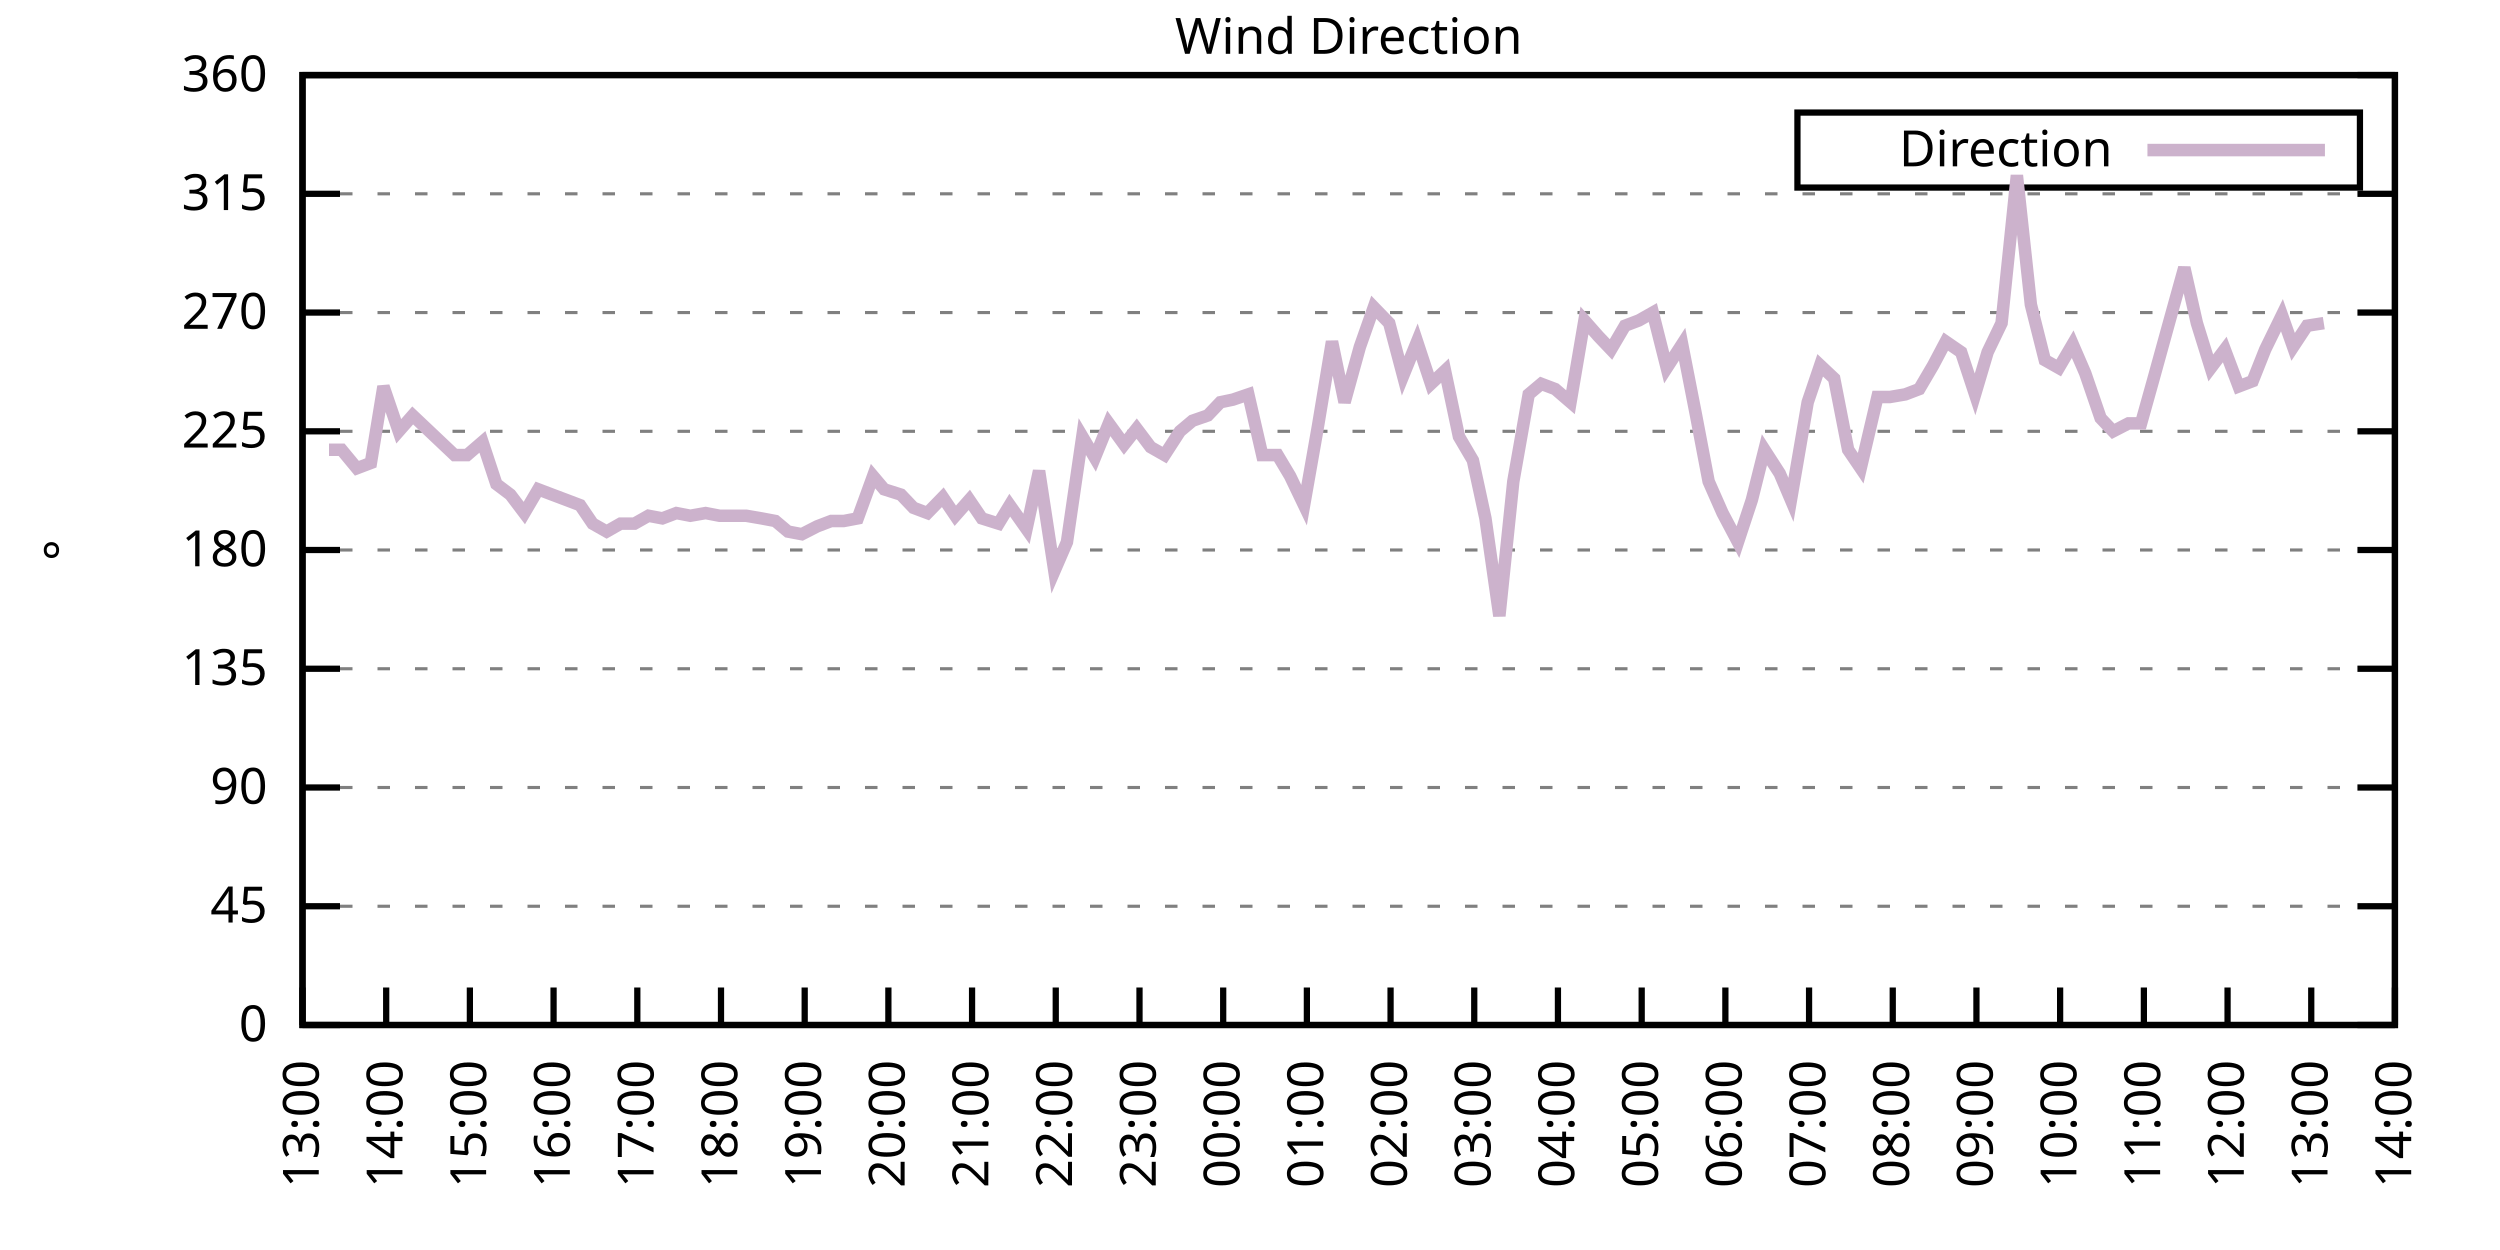
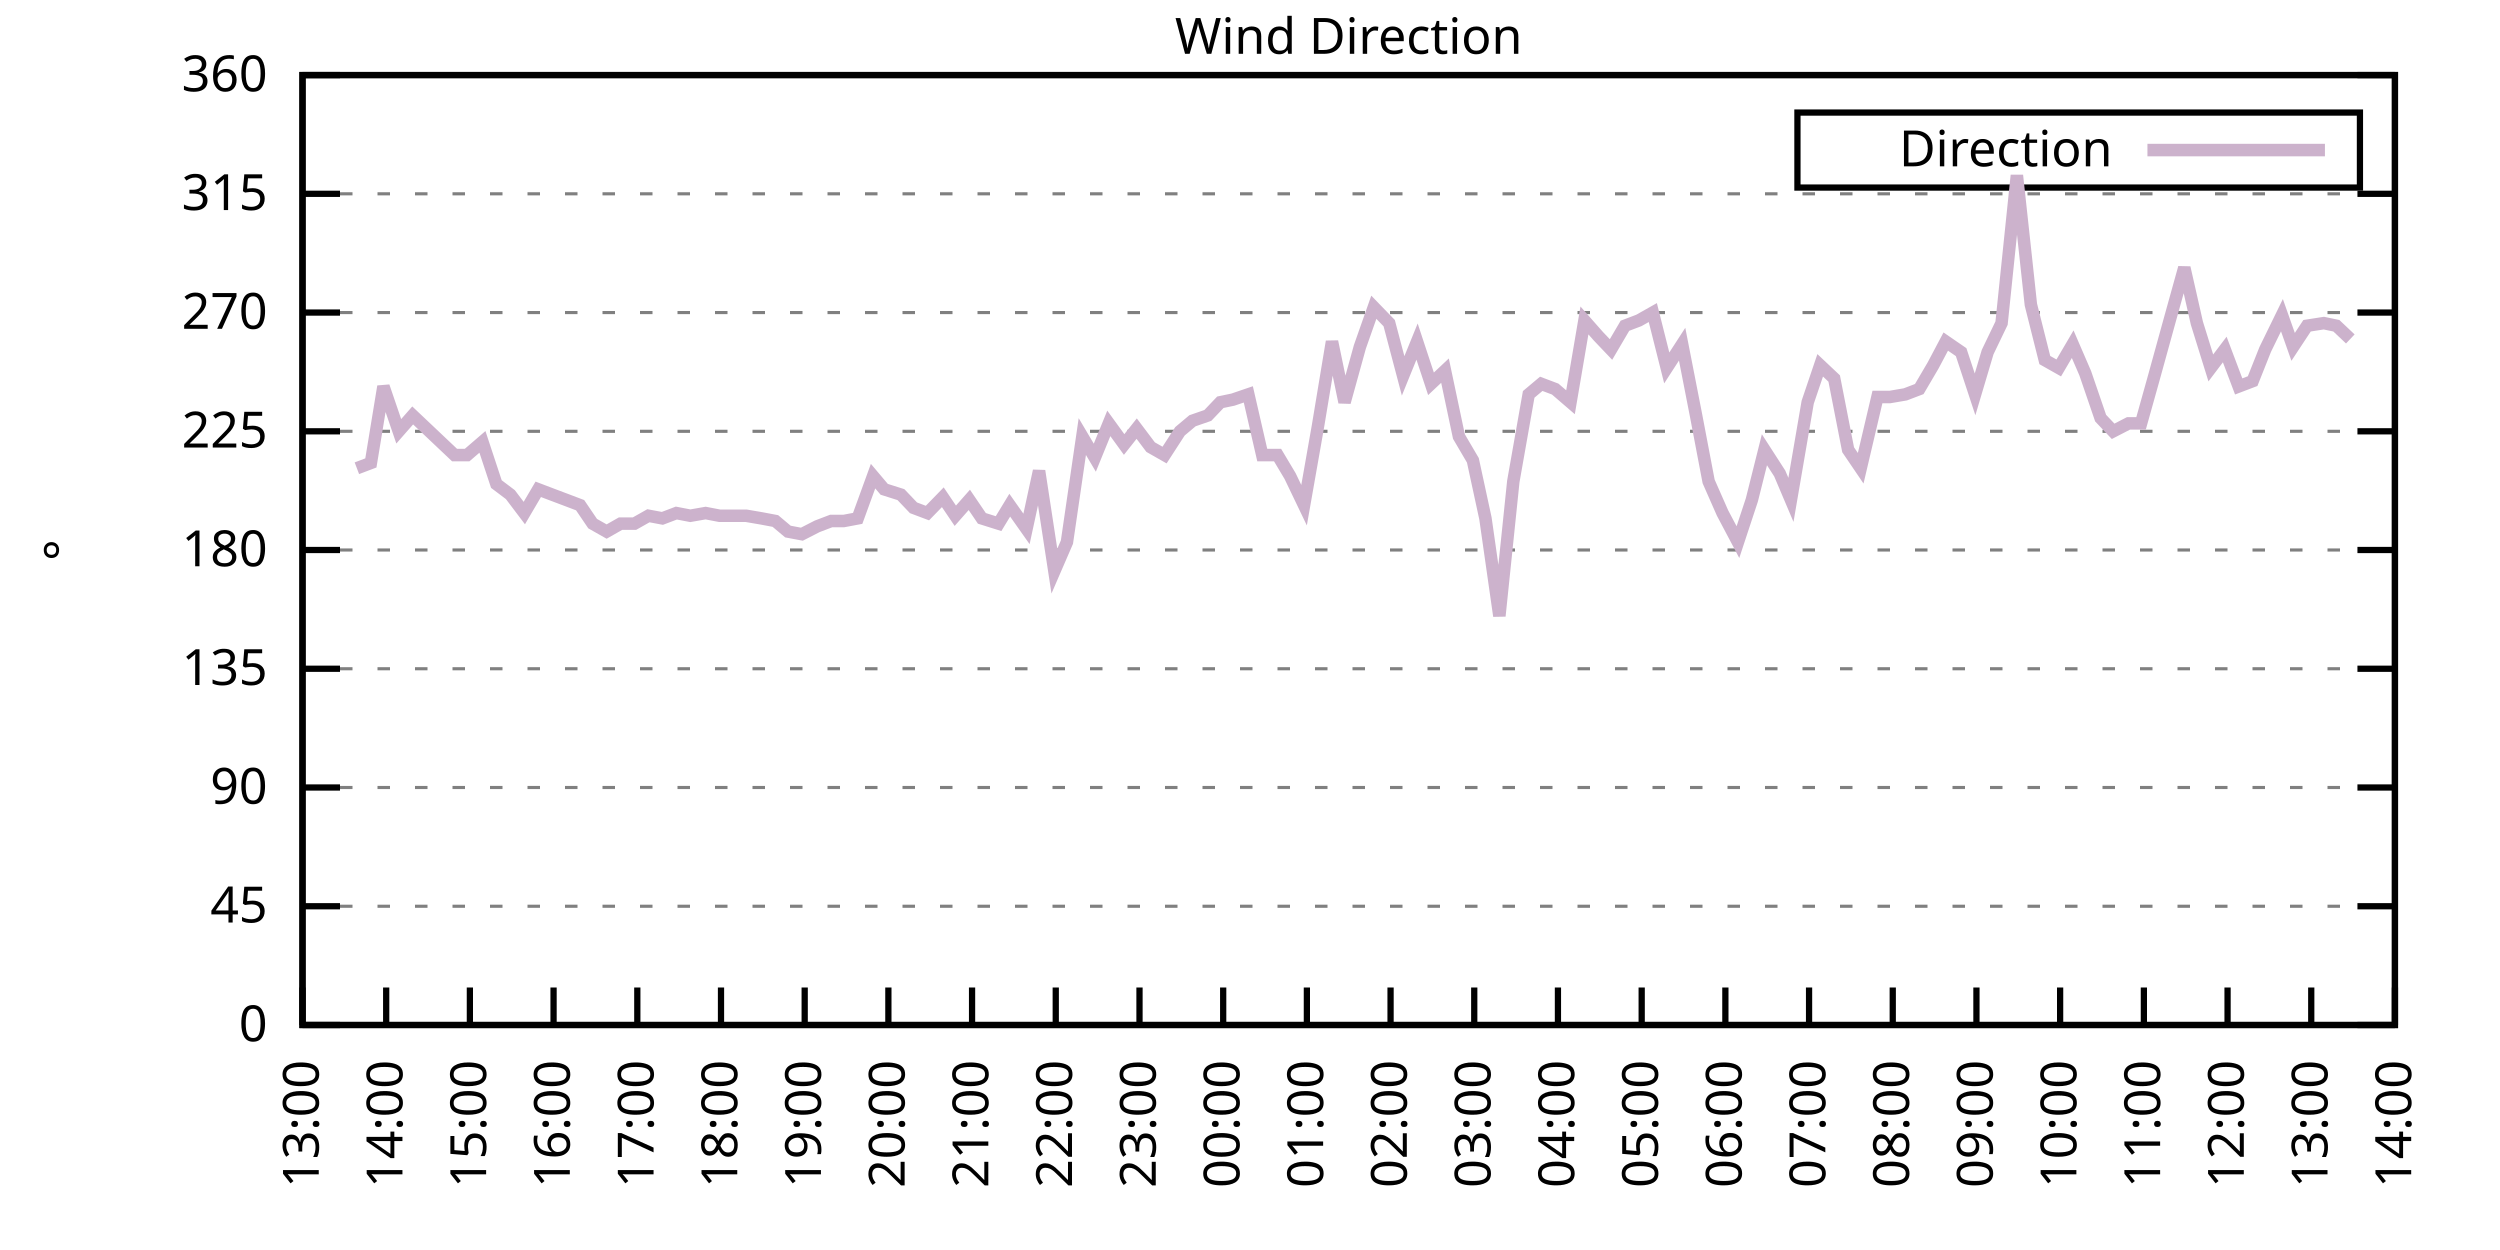
<svg xmlns="http://www.w3.org/2000/svg" xmlns:xlink="http://www.w3.org/1999/xlink" width="400" height="200" viewBox="0 0 400 200">
  <g id="gnuplot_canvas">
    <rect x="0" y="0" width="400" height="200" fill="none" />
    <defs>
      <circle id="gpDot" r="0.5" stroke-width="0.5" stroke="currentColor" />
      <path id="gpPt0" stroke-width="0.333" stroke="currentColor" d="M-1,0 h2 M0,-1 v2" />
      <path id="gpPt1" stroke-width="0.333" stroke="currentColor" d="M-1,-1 L1,1 M1,-1 L-1,1" />
      <path id="gpPt2" stroke-width="0.333" stroke="currentColor" d="M-1,0 L1,0 M0,-1 L0,1 M-1,-1 L1,1 M-1,1 L1,-1" />
      <rect id="gpPt3" stroke-width="0.333" stroke="currentColor" x="-1" y="-1" width="2" height="2" />
      <rect id="gpPt4" stroke-width="0.333" stroke="currentColor" fill="currentColor" x="-1" y="-1" width="2" height="2" />
      <circle id="gpPt5" stroke-width="0.333" stroke="currentColor" cx="0" cy="0" r="1" />
      <use xlink:href="#gpPt5" id="gpPt6" fill="currentColor" stroke="none" />
      <path id="gpPt7" stroke-width="0.333" stroke="currentColor" d="M0,-1.33 L-1.33,0.67 L1.33,0.67 z" />
      <use xlink:href="#gpPt7" id="gpPt8" fill="currentColor" stroke="none" />
      <use xlink:href="#gpPt7" id="gpPt9" stroke="currentColor" transform="rotate(180)" />
      <use xlink:href="#gpPt9" id="gpPt10" fill="currentColor" stroke="none" />
      <use xlink:href="#gpPt3" id="gpPt11" stroke="currentColor" transform="rotate(45)" />
      <use xlink:href="#gpPt11" id="gpPt12" fill="currentColor" stroke="none" />
      <path id="gpPt13" stroke-width="0.333" stroke="currentColor" d="M0,1.330 L1.265,0.411 L0.782,-1.067 L-0.782,-1.076 L-1.265,0.411 z" />
      <use xlink:href="#gpPt13" id="gpPt14" fill="currentColor" stroke="none" />
      <filter id="textbox" filterUnits="objectBoundingBox" x="0" y="0" height="1" width="1">
        <feFlood flood-color="white" flood-opacity="1" result="bgnd" />
        <feComposite in="SourceGraphic" in2="bgnd" operator="atop" />
      </filter>
      <filter id="greybox" filterUnits="objectBoundingBox" x="0" y="0" height="1" width="1">
        <feFlood flood-color="lightgrey" flood-opacity="1" result="grey" />
        <feComposite in="SourceGraphic" in2="grey" operator="atop" />
      </filter>
    </defs>
    <g fill="none" color="white" stroke="currentColor" stroke-width="1.00" stroke-linecap="butt" stroke-linejoin="miter">
</g>
    <g fill="none" color="black" stroke="currentColor" stroke-width="1.00" stroke-linecap="butt" stroke-linejoin="miter">
      <g stroke="none" shape-rendering="crispEdges">
        <polygon fill="rgb(255, 255, 255)" points="48.40,164.00 383.18,164.00 383.18,12.02 48.40,12.02 " />
      </g>
    </g>
    <g fill="none" color="black" stroke="currentColor" stroke-width="1.00" stroke-linecap="butt" stroke-linejoin="miter">
</g>
    <g fill="none" color="black" stroke="black" stroke-width="0.50" stroke-linecap="butt" stroke-linejoin="miter">
</g>
    <g fill="none" color="gray" stroke="currentColor" stroke-width="0.50" stroke-linecap="butt" stroke-linejoin="miter">
      <path stroke="gray" stroke-dasharray="2,4" class="gridline" d="M48.40,164.00 L383.19,164.00  " />
    </g>
    <g fill="none" color="gray" stroke="gray" stroke-width="1.00" stroke-linecap="butt" stroke-linejoin="miter">
</g>
    <g fill="none" color="black" stroke="currentColor" stroke-width="1.00" stroke-linecap="butt" stroke-linejoin="miter">
      <path stroke="black" d="M48.40,164.00 L54.40,164.00 M383.19,164.00 L377.19,164.00  " />
      <g transform="translate(42.80,166.60)" stroke="none" fill="black" font-family="Sans" font-size="8.00" text-anchor="end">
        <text>
          <tspan font-family="Sans"> 0</tspan>
        </text>
      </g>
    </g>
    <g fill="none" color="black" stroke="currentColor" stroke-width="1.00" stroke-linecap="butt" stroke-linejoin="miter">
</g>
    <g fill="none" color="black" stroke="black" stroke-width="0.50" stroke-linecap="butt" stroke-linejoin="miter">
</g>
    <g fill="none" color="gray" stroke="currentColor" stroke-width="0.50" stroke-linecap="butt" stroke-linejoin="miter">
      <path stroke="gray" stroke-dasharray="2,4" class="gridline" d="M48.40,145.00 L383.19,145.00  " />
    </g>
    <g fill="none" color="gray" stroke="gray" stroke-width="1.00" stroke-linecap="butt" stroke-linejoin="miter">
</g>
    <g fill="none" color="black" stroke="currentColor" stroke-width="1.00" stroke-linecap="butt" stroke-linejoin="miter">
      <path stroke="black" d="M48.40,145.00 L54.40,145.00 M383.19,145.00 L377.19,145.00  " />
      <g transform="translate(42.80,147.60)" stroke="none" fill="black" font-family="Sans" font-size="8.00" text-anchor="end">
        <text>
          <tspan font-family="Sans"> 45</tspan>
        </text>
      </g>
    </g>
    <g fill="none" color="black" stroke="currentColor" stroke-width="1.00" stroke-linecap="butt" stroke-linejoin="miter">
</g>
    <g fill="none" color="black" stroke="black" stroke-width="0.50" stroke-linecap="butt" stroke-linejoin="miter">
</g>
    <g fill="none" color="gray" stroke="currentColor" stroke-width="0.50" stroke-linecap="butt" stroke-linejoin="miter">
      <path stroke="gray" stroke-dasharray="2,4" class="gridline" d="M48.40,126.00 L383.19,126.00  " />
    </g>
    <g fill="none" color="gray" stroke="gray" stroke-width="1.00" stroke-linecap="butt" stroke-linejoin="miter">
</g>
    <g fill="none" color="black" stroke="currentColor" stroke-width="1.00" stroke-linecap="butt" stroke-linejoin="miter">
      <path stroke="black" d="M48.40,126.00 L54.40,126.00 M383.19,126.00 L377.19,126.00  " />
      <g transform="translate(42.80,128.60)" stroke="none" fill="black" font-family="Sans" font-size="8.00" text-anchor="end">
        <text>
          <tspan font-family="Sans"> 90</tspan>
        </text>
      </g>
    </g>
    <g fill="none" color="black" stroke="currentColor" stroke-width="1.00" stroke-linecap="butt" stroke-linejoin="miter">
</g>
    <g fill="none" color="black" stroke="black" stroke-width="0.50" stroke-linecap="butt" stroke-linejoin="miter">
</g>
    <g fill="none" color="gray" stroke="currentColor" stroke-width="0.50" stroke-linecap="butt" stroke-linejoin="miter">
      <path stroke="gray" stroke-dasharray="2,4" class="gridline" d="M48.40,107.00 L383.19,107.00  " />
    </g>
    <g fill="none" color="gray" stroke="gray" stroke-width="1.00" stroke-linecap="butt" stroke-linejoin="miter">
</g>
    <g fill="none" color="black" stroke="currentColor" stroke-width="1.00" stroke-linecap="butt" stroke-linejoin="miter">
      <path stroke="black" d="M48.40,107.00 L54.40,107.00 M383.19,107.00 L377.19,107.00  " />
      <g transform="translate(42.80,109.60)" stroke="none" fill="black" font-family="Sans" font-size="8.00" text-anchor="end">
        <text>
          <tspan font-family="Sans"> 135</tspan>
        </text>
      </g>
    </g>
    <g fill="none" color="black" stroke="currentColor" stroke-width="1.00" stroke-linecap="butt" stroke-linejoin="miter">
</g>
    <g fill="none" color="black" stroke="black" stroke-width="0.50" stroke-linecap="butt" stroke-linejoin="miter">
</g>
    <g fill="none" color="gray" stroke="currentColor" stroke-width="0.50" stroke-linecap="butt" stroke-linejoin="miter">
      <path stroke="gray" stroke-dasharray="2,4" class="gridline" d="M48.40,88.00 L383.19,88.00  " />
    </g>
    <g fill="none" color="gray" stroke="gray" stroke-width="1.00" stroke-linecap="butt" stroke-linejoin="miter">
</g>
    <g fill="none" color="black" stroke="currentColor" stroke-width="1.00" stroke-linecap="butt" stroke-linejoin="miter">
      <path stroke="black" d="M48.40,88.00 L54.40,88.00 M383.19,88.00 L377.19,88.00  " />
      <g transform="translate(42.80,90.60)" stroke="none" fill="black" font-family="Sans" font-size="8.00" text-anchor="end">
        <text>
          <tspan font-family="Sans"> 180</tspan>
        </text>
      </g>
    </g>
    <g fill="none" color="black" stroke="currentColor" stroke-width="1.00" stroke-linecap="butt" stroke-linejoin="miter">
</g>
    <g fill="none" color="black" stroke="black" stroke-width="0.50" stroke-linecap="butt" stroke-linejoin="miter">
</g>
    <g fill="none" color="gray" stroke="currentColor" stroke-width="0.50" stroke-linecap="butt" stroke-linejoin="miter">
      <path stroke="gray" stroke-dasharray="2,4" class="gridline" d="M48.40,69.01 L383.19,69.01  " />
    </g>
    <g fill="none" color="gray" stroke="gray" stroke-width="1.00" stroke-linecap="butt" stroke-linejoin="miter">
</g>
    <g fill="none" color="black" stroke="currentColor" stroke-width="1.00" stroke-linecap="butt" stroke-linejoin="miter">
      <path stroke="black" d="M48.40,69.01 L54.40,69.01 M383.19,69.01 L377.19,69.01  " />
      <g transform="translate(42.80,71.61)" stroke="none" fill="black" font-family="Sans" font-size="8.00" text-anchor="end">
        <text>
          <tspan font-family="Sans"> 225</tspan>
        </text>
      </g>
    </g>
    <g fill="none" color="black" stroke="currentColor" stroke-width="1.00" stroke-linecap="butt" stroke-linejoin="miter">
</g>
    <g fill="none" color="black" stroke="black" stroke-width="0.50" stroke-linecap="butt" stroke-linejoin="miter">
</g>
    <g fill="none" color="gray" stroke="currentColor" stroke-width="0.50" stroke-linecap="butt" stroke-linejoin="miter">
      <path stroke="gray" stroke-dasharray="2,4" class="gridline" d="M48.40,50.01 L383.19,50.01  " />
    </g>
    <g fill="none" color="gray" stroke="gray" stroke-width="1.00" stroke-linecap="butt" stroke-linejoin="miter">
</g>
    <g fill="none" color="black" stroke="currentColor" stroke-width="1.00" stroke-linecap="butt" stroke-linejoin="miter">
      <path stroke="black" d="M48.40,50.01 L54.40,50.01 M383.19,50.01 L377.19,50.01  " />
      <g transform="translate(42.80,52.61)" stroke="none" fill="black" font-family="Sans" font-size="8.00" text-anchor="end">
        <text>
          <tspan font-family="Sans"> 270</tspan>
        </text>
      </g>
    </g>
    <g fill="none" color="black" stroke="currentColor" stroke-width="1.00" stroke-linecap="butt" stroke-linejoin="miter">
</g>
    <g fill="none" color="black" stroke="black" stroke-width="0.50" stroke-linecap="butt" stroke-linejoin="miter">
</g>
    <g fill="none" color="gray" stroke="currentColor" stroke-width="0.50" stroke-linecap="butt" stroke-linejoin="miter">
      <path stroke="gray" stroke-dasharray="2,4" class="gridline" d="M48.40,31.01 L383.19,31.01  " />
    </g>
    <g fill="none" color="gray" stroke="gray" stroke-width="1.00" stroke-linecap="butt" stroke-linejoin="miter">
</g>
    <g fill="none" color="black" stroke="currentColor" stroke-width="1.00" stroke-linecap="butt" stroke-linejoin="miter">
      <path stroke="black" d="M48.40,31.01 L54.40,31.01 M383.19,31.01 L377.19,31.01  " />
      <g transform="translate(42.80,33.61)" stroke="none" fill="black" font-family="Sans" font-size="8.00" text-anchor="end">
        <text>
          <tspan font-family="Sans"> 315</tspan>
        </text>
      </g>
    </g>
    <g fill="none" color="black" stroke="currentColor" stroke-width="1.00" stroke-linecap="butt" stroke-linejoin="miter">
</g>
    <g fill="none" color="black" stroke="black" stroke-width="0.50" stroke-linecap="butt" stroke-linejoin="miter">
</g>
    <g fill="none" color="gray" stroke="currentColor" stroke-width="0.50" stroke-linecap="butt" stroke-linejoin="miter">
      <path stroke="gray" stroke-dasharray="2,4" class="gridline" d="M48.40,12.01 L383.19,12.01  " />
    </g>
    <g fill="none" color="gray" stroke="gray" stroke-width="1.00" stroke-linecap="butt" stroke-linejoin="miter">
</g>
    <g fill="none" color="black" stroke="currentColor" stroke-width="1.00" stroke-linecap="butt" stroke-linejoin="miter">
      <path stroke="black" d="M48.40,12.01 L54.40,12.01 M383.19,12.01 L377.19,12.01  " />
      <g transform="translate(42.80,14.61)" stroke="none" fill="black" font-family="Sans" font-size="8.00" text-anchor="end">
        <text>
          <tspan font-family="Sans"> 360</tspan>
        </text>
      </g>
    </g>
    <g fill="none" color="black" stroke="currentColor" stroke-width="1.00" stroke-linecap="butt" stroke-linejoin="miter">
      <path stroke="black" d="M48.40,164.00 L48.40,158.00  " />
      <g transform="translate(51.00,169.60) rotate(270.00)" stroke="none" fill="black" font-family="Sans" font-size="8.00" text-anchor="end">
        <text>
          <tspan font-family="Sans">13:00</tspan>
        </text>
      </g>
    </g>
    <g fill="none" color="black" stroke="currentColor" stroke-width="1.00" stroke-linecap="butt" stroke-linejoin="miter">
      <path stroke="black" d="M61.79,164.00 L61.79,158.00  " />
      <g transform="translate(64.39,169.60) rotate(270.00)" stroke="none" fill="black" font-family="Sans" font-size="8.00" text-anchor="end">
        <text>
          <tspan font-family="Sans">14:00</tspan>
        </text>
      </g>
    </g>
    <g fill="none" color="black" stroke="currentColor" stroke-width="1.00" stroke-linecap="butt" stroke-linejoin="miter">
      <path stroke="black" d="M75.18,164.00 L75.18,158.00  " />
      <g transform="translate(77.78,169.60) rotate(270.00)" stroke="none" fill="black" font-family="Sans" font-size="8.00" text-anchor="end">
        <text>
          <tspan font-family="Sans">15:00</tspan>
        </text>
      </g>
    </g>
    <g fill="none" color="black" stroke="currentColor" stroke-width="1.00" stroke-linecap="butt" stroke-linejoin="miter">
      <path stroke="black" d="M88.57,164.00 L88.57,158.00  " />
      <g transform="translate(91.17,169.60) rotate(270.00)" stroke="none" fill="black" font-family="Sans" font-size="8.00" text-anchor="end">
        <text>
          <tspan font-family="Sans">16:00</tspan>
        </text>
      </g>
    </g>
    <g fill="none" color="black" stroke="currentColor" stroke-width="1.00" stroke-linecap="butt" stroke-linejoin="miter">
      <path stroke="black" d="M101.97,164.00 L101.97,158.00  " />
      <g transform="translate(104.57,169.60) rotate(270.00)" stroke="none" fill="black" font-family="Sans" font-size="8.00" text-anchor="end">
        <text>
          <tspan font-family="Sans">17:00</tspan>
        </text>
      </g>
    </g>
    <g fill="none" color="black" stroke="currentColor" stroke-width="1.00" stroke-linecap="butt" stroke-linejoin="miter">
      <path stroke="black" d="M115.36,164.00 L115.36,158.00  " />
      <g transform="translate(117.96,169.60) rotate(270.00)" stroke="none" fill="black" font-family="Sans" font-size="8.00" text-anchor="end">
        <text>
          <tspan font-family="Sans">18:00</tspan>
        </text>
      </g>
    </g>
    <g fill="none" color="black" stroke="currentColor" stroke-width="1.00" stroke-linecap="butt" stroke-linejoin="miter">
      <path stroke="black" d="M128.75,164.00 L128.75,158.00  " />
      <g transform="translate(131.35,169.60) rotate(270.00)" stroke="none" fill="black" font-family="Sans" font-size="8.00" text-anchor="end">
        <text>
          <tspan font-family="Sans">19:00</tspan>
        </text>
      </g>
    </g>
    <g fill="none" color="black" stroke="currentColor" stroke-width="1.00" stroke-linecap="butt" stroke-linejoin="miter">
      <path stroke="black" d="M142.14,164.00 L142.14,158.00  " />
      <g transform="translate(144.74,169.60) rotate(270.00)" stroke="none" fill="black" font-family="Sans" font-size="8.00" text-anchor="end">
        <text>
          <tspan font-family="Sans">20:00</tspan>
        </text>
      </g>
    </g>
    <g fill="none" color="black" stroke="currentColor" stroke-width="1.00" stroke-linecap="butt" stroke-linejoin="miter">
      <path stroke="black" d="M155.53,164.00 L155.53,158.00  " />
      <g transform="translate(158.13,169.60) rotate(270.00)" stroke="none" fill="black" font-family="Sans" font-size="8.00" text-anchor="end">
        <text>
          <tspan font-family="Sans">21:00</tspan>
        </text>
      </g>
    </g>
    <g fill="none" color="black" stroke="currentColor" stroke-width="1.00" stroke-linecap="butt" stroke-linejoin="miter">
      <path stroke="black" d="M168.92,164.00 L168.92,158.00  " />
      <g transform="translate(171.52,169.60) rotate(270.00)" stroke="none" fill="black" font-family="Sans" font-size="8.00" text-anchor="end">
        <text>
          <tspan font-family="Sans">22:00</tspan>
        </text>
      </g>
    </g>
    <g fill="none" color="black" stroke="currentColor" stroke-width="1.00" stroke-linecap="butt" stroke-linejoin="miter">
      <path stroke="black" d="M182.32,164.00 L182.32,158.00  " />
      <g transform="translate(184.92,169.60) rotate(270.00)" stroke="none" fill="black" font-family="Sans" font-size="8.00" text-anchor="end">
        <text>
          <tspan font-family="Sans">23:00</tspan>
        </text>
      </g>
    </g>
    <g fill="none" color="black" stroke="currentColor" stroke-width="1.00" stroke-linecap="butt" stroke-linejoin="miter">
      <path stroke="black" d="M195.71,164.00 L195.71,158.00  " />
      <g transform="translate(198.31,169.60) rotate(270.00)" stroke="none" fill="black" font-family="Sans" font-size="8.00" text-anchor="end">
        <text>
          <tspan font-family="Sans">00:00</tspan>
        </text>
      </g>
    </g>
    <g fill="none" color="black" stroke="currentColor" stroke-width="1.00" stroke-linecap="butt" stroke-linejoin="miter">
      <path stroke="black" d="M209.10,164.00 L209.10,158.00  " />
      <g transform="translate(211.70,169.60) rotate(270.00)" stroke="none" fill="black" font-family="Sans" font-size="8.00" text-anchor="end">
        <text>
          <tspan font-family="Sans">01:00</tspan>
        </text>
      </g>
    </g>
    <g fill="none" color="black" stroke="currentColor" stroke-width="1.00" stroke-linecap="butt" stroke-linejoin="miter">
      <path stroke="black" d="M222.49,164.00 L222.49,158.00  " />
      <g transform="translate(225.09,169.60) rotate(270.00)" stroke="none" fill="black" font-family="Sans" font-size="8.00" text-anchor="end">
        <text>
          <tspan font-family="Sans">02:00</tspan>
        </text>
      </g>
    </g>
    <g fill="none" color="black" stroke="currentColor" stroke-width="1.00" stroke-linecap="butt" stroke-linejoin="miter">
      <path stroke="black" d="M235.88,164.00 L235.88,158.00  " />
      <g transform="translate(238.48,169.60) rotate(270.00)" stroke="none" fill="black" font-family="Sans" font-size="8.00" text-anchor="end">
        <text>
          <tspan font-family="Sans">03:00</tspan>
        </text>
      </g>
    </g>
    <g fill="none" color="black" stroke="currentColor" stroke-width="1.00" stroke-linecap="butt" stroke-linejoin="miter">
      <path stroke="black" d="M249.27,164.00 L249.27,158.00  " />
      <g transform="translate(251.87,169.60) rotate(270.00)" stroke="none" fill="black" font-family="Sans" font-size="8.00" text-anchor="end">
        <text>
          <tspan font-family="Sans">04:00</tspan>
        </text>
      </g>
    </g>
    <g fill="none" color="black" stroke="currentColor" stroke-width="1.00" stroke-linecap="butt" stroke-linejoin="miter">
      <path stroke="black" d="M262.67,164.00 L262.67,158.00  " />
      <g transform="translate(265.27,169.60) rotate(270.00)" stroke="none" fill="black" font-family="Sans" font-size="8.00" text-anchor="end">
        <text>
          <tspan font-family="Sans">05:00</tspan>
        </text>
      </g>
    </g>
    <g fill="none" color="black" stroke="currentColor" stroke-width="1.00" stroke-linecap="butt" stroke-linejoin="miter">
      <path stroke="black" d="M276.06,164.00 L276.06,158.00  " />
      <g transform="translate(278.66,169.60) rotate(270.00)" stroke="none" fill="black" font-family="Sans" font-size="8.00" text-anchor="end">
        <text>
          <tspan font-family="Sans">06:00</tspan>
        </text>
      </g>
    </g>
    <g fill="none" color="black" stroke="currentColor" stroke-width="1.00" stroke-linecap="butt" stroke-linejoin="miter">
      <path stroke="black" d="M289.45,164.00 L289.45,158.00  " />
      <g transform="translate(292.05,169.60) rotate(270.00)" stroke="none" fill="black" font-family="Sans" font-size="8.00" text-anchor="end">
        <text>
          <tspan font-family="Sans">07:00</tspan>
        </text>
      </g>
    </g>
    <g fill="none" color="black" stroke="currentColor" stroke-width="1.00" stroke-linecap="butt" stroke-linejoin="miter">
      <path stroke="black" d="M302.84,164.00 L302.84,158.00  " />
      <g transform="translate(305.44,169.60) rotate(270.00)" stroke="none" fill="black" font-family="Sans" font-size="8.00" text-anchor="end">
        <text>
          <tspan font-family="Sans">08:00</tspan>
        </text>
      </g>
    </g>
    <g fill="none" color="black" stroke="currentColor" stroke-width="1.00" stroke-linecap="butt" stroke-linejoin="miter">
      <path stroke="black" d="M316.23,164.00 L316.23,158.00  " />
      <g transform="translate(318.83,169.60) rotate(270.00)" stroke="none" fill="black" font-family="Sans" font-size="8.00" text-anchor="end">
        <text>
          <tspan font-family="Sans">09:00</tspan>
        </text>
      </g>
    </g>
    <g fill="none" color="black" stroke="currentColor" stroke-width="1.00" stroke-linecap="butt" stroke-linejoin="miter">
      <path stroke="black" d="M329.62,164.00 L329.62,158.00  " />
      <g transform="translate(332.22,169.60) rotate(270.00)" stroke="none" fill="black" font-family="Sans" font-size="8.00" text-anchor="end">
        <text>
          <tspan font-family="Sans">10:00</tspan>
        </text>
      </g>
    </g>
    <g fill="none" color="black" stroke="currentColor" stroke-width="1.00" stroke-linecap="butt" stroke-linejoin="miter">
      <path stroke="black" d="M343.02,164.00 L343.02,158.00  " />
      <g transform="translate(345.62,169.60) rotate(270.00)" stroke="none" fill="black" font-family="Sans" font-size="8.00" text-anchor="end">
        <text>
          <tspan font-family="Sans">11:00</tspan>
        </text>
      </g>
    </g>
    <g fill="none" color="black" stroke="currentColor" stroke-width="1.00" stroke-linecap="butt" stroke-linejoin="miter">
      <path stroke="black" d="M356.41,164.00 L356.41,158.00  " />
      <g transform="translate(359.01,169.60) rotate(270.00)" stroke="none" fill="black" font-family="Sans" font-size="8.00" text-anchor="end">
        <text>
          <tspan font-family="Sans">12:00</tspan>
        </text>
      </g>
    </g>
    <g fill="none" color="black" stroke="currentColor" stroke-width="1.00" stroke-linecap="butt" stroke-linejoin="miter">
      <path stroke="black" d="M369.80,164.00 L369.80,158.00  " />
      <g transform="translate(372.40,169.60) rotate(270.00)" stroke="none" fill="black" font-family="Sans" font-size="8.00" text-anchor="end">
        <text>
          <tspan font-family="Sans">13:00</tspan>
        </text>
      </g>
    </g>
    <g fill="none" color="black" stroke="currentColor" stroke-width="1.00" stroke-linecap="butt" stroke-linejoin="miter">
      <path stroke="black" d="M383.19,164.00 L383.19,158.00  " />
      <g transform="translate(385.79,169.60) rotate(270.00)" stroke="none" fill="black" font-family="Sans" font-size="8.00" text-anchor="end">
        <text>
          <tspan font-family="Sans">14:00</tspan>
        </text>
      </g>
    </g>
    <g fill="none" color="black" stroke="currentColor" stroke-width="1.00" stroke-linecap="butt" stroke-linejoin="miter">
</g>
    <g fill="none" color="black" stroke="currentColor" stroke-width="1.00" stroke-linecap="butt" stroke-linejoin="miter">
      <path stroke="black" d="M48.40,12.01 L48.40,164.00 L383.19,164.00 L383.19,12.01 L48.40,12.01 Z  " />
    </g>
    <g fill="none" color="black" stroke="currentColor" stroke-width="1.00" stroke-linecap="butt" stroke-linejoin="miter">
</g>
    <g fill="none" color="black" stroke="currentColor" stroke-width="1.00" stroke-linecap="butt" stroke-linejoin="miter">
      <path stroke="black" d="M287.59,30.01 L287.59,18.01 L377.59,18.01 L377.59,30.01 L287.59,30.01 Z  " />
    </g>
    <g id="Wind_direction_plot_1">
      <g fill="none" color="white" stroke="black" stroke-width="2.00" stroke-linecap="butt" stroke-linejoin="miter">
</g>
      <g fill="none" color="black" stroke="currentColor" stroke-width="2.00" stroke-linecap="butt" stroke-linejoin="miter">
        <g transform="translate(337.99,26.61)" stroke="none" fill="black" font-family="Sans" font-size="8.00" text-anchor="end">
          <text>
            <tspan font-family="Sans">Direction</tspan>
          </text>
        </g>
      </g>
      <g fill="none" color="black" stroke="currentColor" stroke-width="2.00" stroke-linecap="butt" stroke-linejoin="miter">
-         <path stroke="rgb(204, 178, 204)" d="M343.59,24.01 L371.99,24.01 M52.64,71.96 L54.65,71.96 L57.10,74.92 L59.34,74.07 L61.35,61.83 L63.80,69.01   L66.03,66.47 L68.26,68.58 L72.73,72.81 L74.74,72.81 L77.19,70.70 L79.42,77.45 L81.66,79.14 L83.89,82.09   L86.12,78.29 L88.35,79.14 L90.58,79.98 L92.82,80.83 L94.82,83.78 L97.06,85.05 L99.29,83.78 L101.52,83.78   L103.75,82.52 L105.98,82.94 L108.22,82.09 L110.45,82.52 L112.90,82.09 L115.13,82.52 L117.37,82.52 L119.38,82.52   L121.83,82.94 L124.06,83.36 L126.07,85.05 L128.30,85.47 L130.76,84.21 L132.99,83.36 L135.00,83.36 L137.23,82.94   L139.69,76.18 L141.47,78.29 L144.15,79.14 L146.16,81.25 L148.39,82.09 L150.85,79.56 L152.85,82.52 L155.09,79.98   L157.10,82.94 L159.77,83.78 L161.56,80.83 L164.24,84.63 L166.25,75.34 L168.70,91.38 L170.71,86.74 L173.17,69.85   L175.17,73.23 L177.41,67.74 L179.86,71.12 L181.87,68.58 L184.10,71.54 L186.33,72.81 L188.79,69.01 L190.80,67.32   L193.25,66.47 L195.26,64.36 L197.27,63.94 L199.73,63.10 L201.96,72.81 L204.41,72.81 L206.42,76.18 L208.65,80.83   L210.88,68.16 L213.12,54.65 L215.13,64.36 L217.58,55.50 L219.81,49.16 L222.27,51.70 L224.50,60.14 L226.73,54.65   L228.96,61.41 L231.20,59.30 L233.43,69.85 L235.66,73.65 L237.67,82.94 L239.90,98.56 L242.13,77.03 L244.59,63.10   L246.60,61.41 L248.83,62.25 L251.28,64.36 L253.51,51.27 L255.75,53.81 L257.76,55.92 L259.99,52.12 L262.22,51.27   L264.45,50.01 L266.68,58.87 L269.14,55.07 L271.37,66.47 L273.38,77.03 L275.61,82.09 L278.07,86.74 L280.30,79.98   L282.31,71.96 L284.76,75.76 L286.55,79.98 L289.23,64.36 L291.23,58.45 L293.47,60.56 L295.70,71.96 L297.71,74.92   L300.39,63.52 L302.39,63.52 L304.85,63.10 L307.08,62.25 L309.31,58.45 L311.32,54.65 L313.78,56.34 L316.01,63.10   L318.02,56.34 L320.25,51.70 L322.70,28.05 L324.94,48.74 L327.17,57.61 L329.40,58.87 L331.63,55.07 L333.64,59.72   L336.10,66.90 L338.10,69.01 L340.56,67.74 L342.57,67.74 L344.58,60.56 L347.26,50.85 L349.49,42.83 L351.50,51.70   L353.73,58.87 L355.96,55.92 L358.19,61.83 L360.42,60.98 L362.43,55.92 L365.11,50.43 L366.90,55.50 L369.13,52.12   L371.81,51.70  " />
+         <path stroke="rgb(204, 178, 204)" d="M343.59,24.01 L371.99,24.01 M57.10,74.92 L59.34,74.07 L61.35,61.83 L63.80,69.01 L66.03,66.47 L68.26,68.58   L72.73,72.81 L74.74,72.81 L77.19,70.70 L79.42,77.45 L81.66,79.14 L83.89,82.09 L86.12,78.29 L88.35,79.14   L90.58,79.98 L92.82,80.83 L94.82,83.78 L97.06,85.05 L99.29,83.78 L101.52,83.78 L103.75,82.52 L105.98,82.94   L108.22,82.09 L110.45,82.52 L112.90,82.09 L115.13,82.52 L117.37,82.52 L119.38,82.52 L121.83,82.94 L124.06,83.36   L126.07,85.05 L128.30,85.47 L130.76,84.21 L132.99,83.36 L135.00,83.36 L137.23,82.94 L139.69,76.18 L141.47,78.29   L144.15,79.14 L146.16,81.25 L148.39,82.09 L150.85,79.56 L152.85,82.52 L155.09,79.98 L157.10,82.94 L159.77,83.78   L161.56,80.83 L164.24,84.63 L166.25,75.34 L168.70,91.38 L170.71,86.74 L173.17,69.85 L175.17,73.23 L177.41,67.74   L179.86,71.12 L181.87,68.58 L184.10,71.54 L186.33,72.81 L188.79,69.01 L190.80,67.32 L193.25,66.47 L195.26,64.36   L197.27,63.94 L199.73,63.10 L201.96,72.81 L204.41,72.81 L206.42,76.18 L208.65,80.83 L210.88,68.16 L213.12,54.65   L215.13,64.36 L217.58,55.50 L219.81,49.16 L222.27,51.70 L224.50,60.14 L226.73,54.65 L228.96,61.41 L231.20,59.30   L233.43,69.85 L235.66,73.65 L237.67,82.94 L239.90,98.56 L242.13,77.03 L244.59,63.10 L246.60,61.41 L248.83,62.25   L251.28,64.36 L253.51,51.27 L255.75,53.81 L257.76,55.92 L259.99,52.12 L262.22,51.27 L264.45,50.01 L266.68,58.87   L269.14,55.07 L271.37,66.47 L273.38,77.03 L275.61,82.09 L278.07,86.74 L280.30,79.98 L282.31,71.96 L284.76,75.76   L286.55,79.98 L289.23,64.36 L291.23,58.45 L293.47,60.56 L295.70,71.96 L297.71,74.92 L300.39,63.52 L302.39,63.52   L304.85,63.10 L307.08,62.25 L309.31,58.45 L311.32,54.65 L313.78,56.34 L316.01,63.10 L318.02,56.34 L320.25,51.70   L322.70,28.05 L324.94,48.74 L327.17,57.61 L329.40,58.87 L331.63,55.07 L333.64,59.72 L336.10,66.90 L338.10,69.01   L340.56,67.74 L342.57,67.74 L344.58,60.56 L347.26,50.85 L349.49,42.83 L351.50,51.70 L353.73,58.87 L355.96,55.92   L358.19,61.83 L360.42,60.98 L362.43,55.92 L365.11,50.43 L366.90,55.50 L369.13,52.12 L371.81,51.70 L373.82,52.12   L376.05,54.23  " />
      </g>
    </g>
    <g fill="none" color="black" stroke="currentColor" stroke-width="2.00" stroke-linecap="butt" stroke-linejoin="miter">
</g>
    <g fill="none" color="black" stroke="black" stroke-width="1.00" stroke-linecap="butt" stroke-linejoin="miter">
</g>
    <g fill="none" color="black" stroke="currentColor" stroke-width="1.00" stroke-linecap="butt" stroke-linejoin="miter">
      <path stroke="black" d="M48.40,12.01 L48.40,164.00 L383.19,164.00 L383.19,12.01 L48.40,12.01 Z  " />
      <g transform="translate(12.80,88.01) rotate(270.00)" stroke="none" fill="black" font-family="Sans" font-size="8.00" text-anchor="middle">
        <text>
          <tspan font-family="Sans">°</tspan>
        </text>
      </g>
    </g>
    <g fill="none" color="black" stroke="currentColor" stroke-width="1.00" stroke-linecap="butt" stroke-linejoin="miter">
</g>
    <g fill="none" color="black" stroke="currentColor" stroke-width="1.00" stroke-linecap="butt" stroke-linejoin="miter">
      <g transform="translate(215.79,8.61)" stroke="none" fill="black" font-family="Sans" font-size="8.00" text-anchor="middle">
        <text>
          <tspan font-family="Sans">Wind Direction</tspan>
        </text>
      </g>
    </g>
    <g fill="none" color="black" stroke="currentColor" stroke-width="1.00" stroke-linecap="butt" stroke-linejoin="miter">
</g>
  </g>
</svg>
